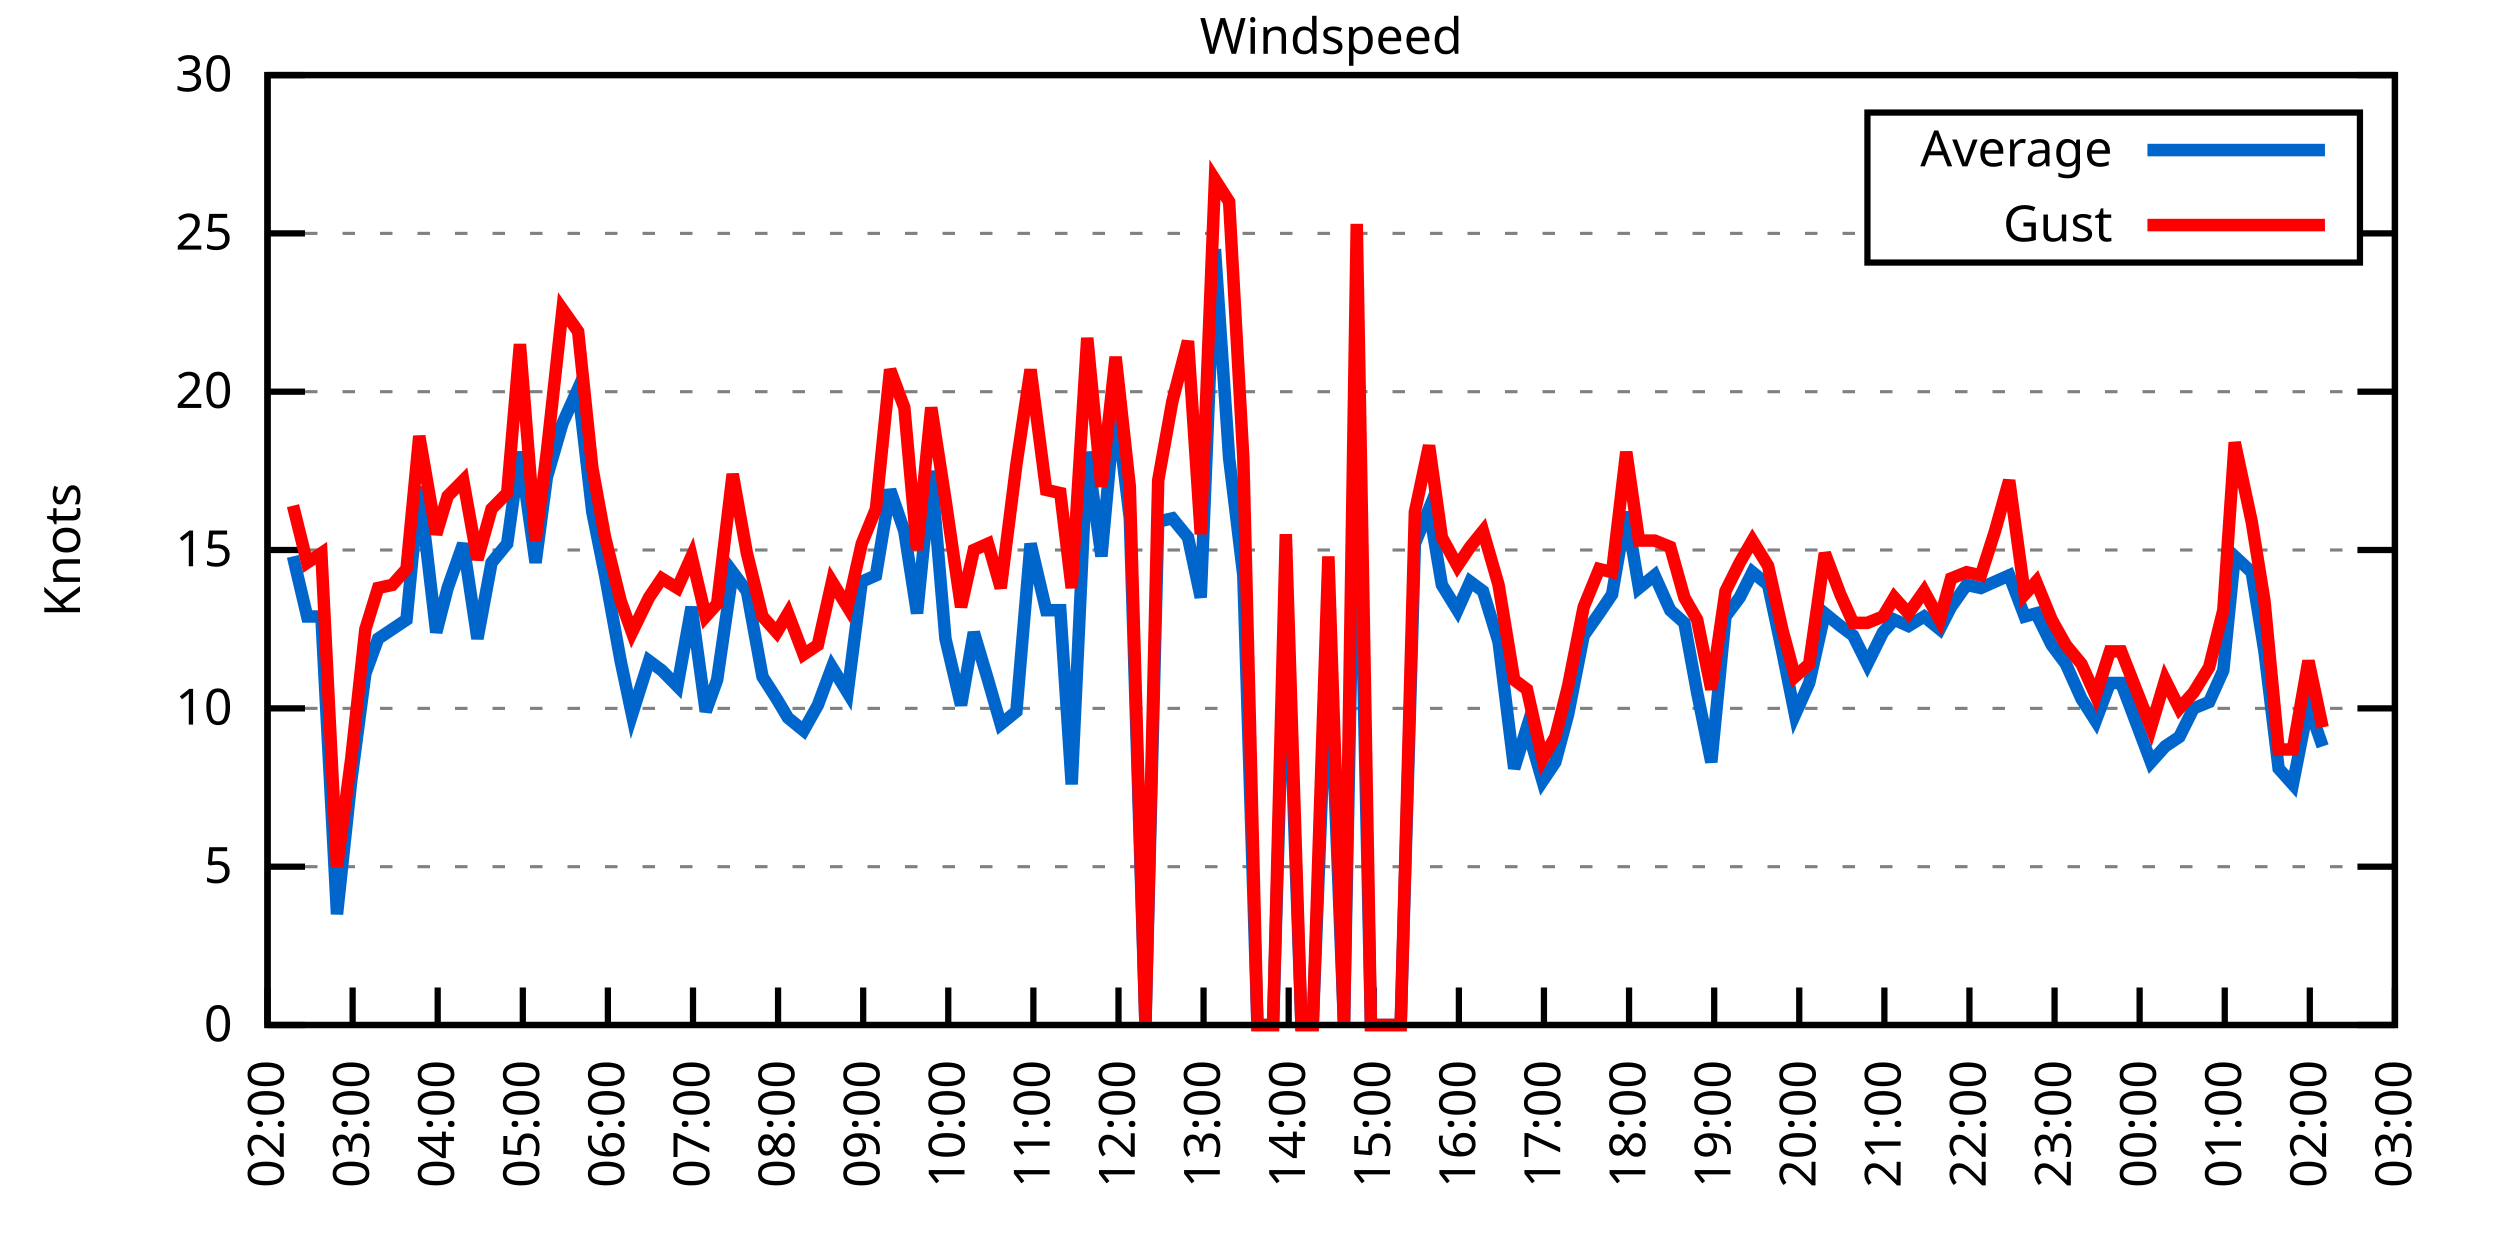
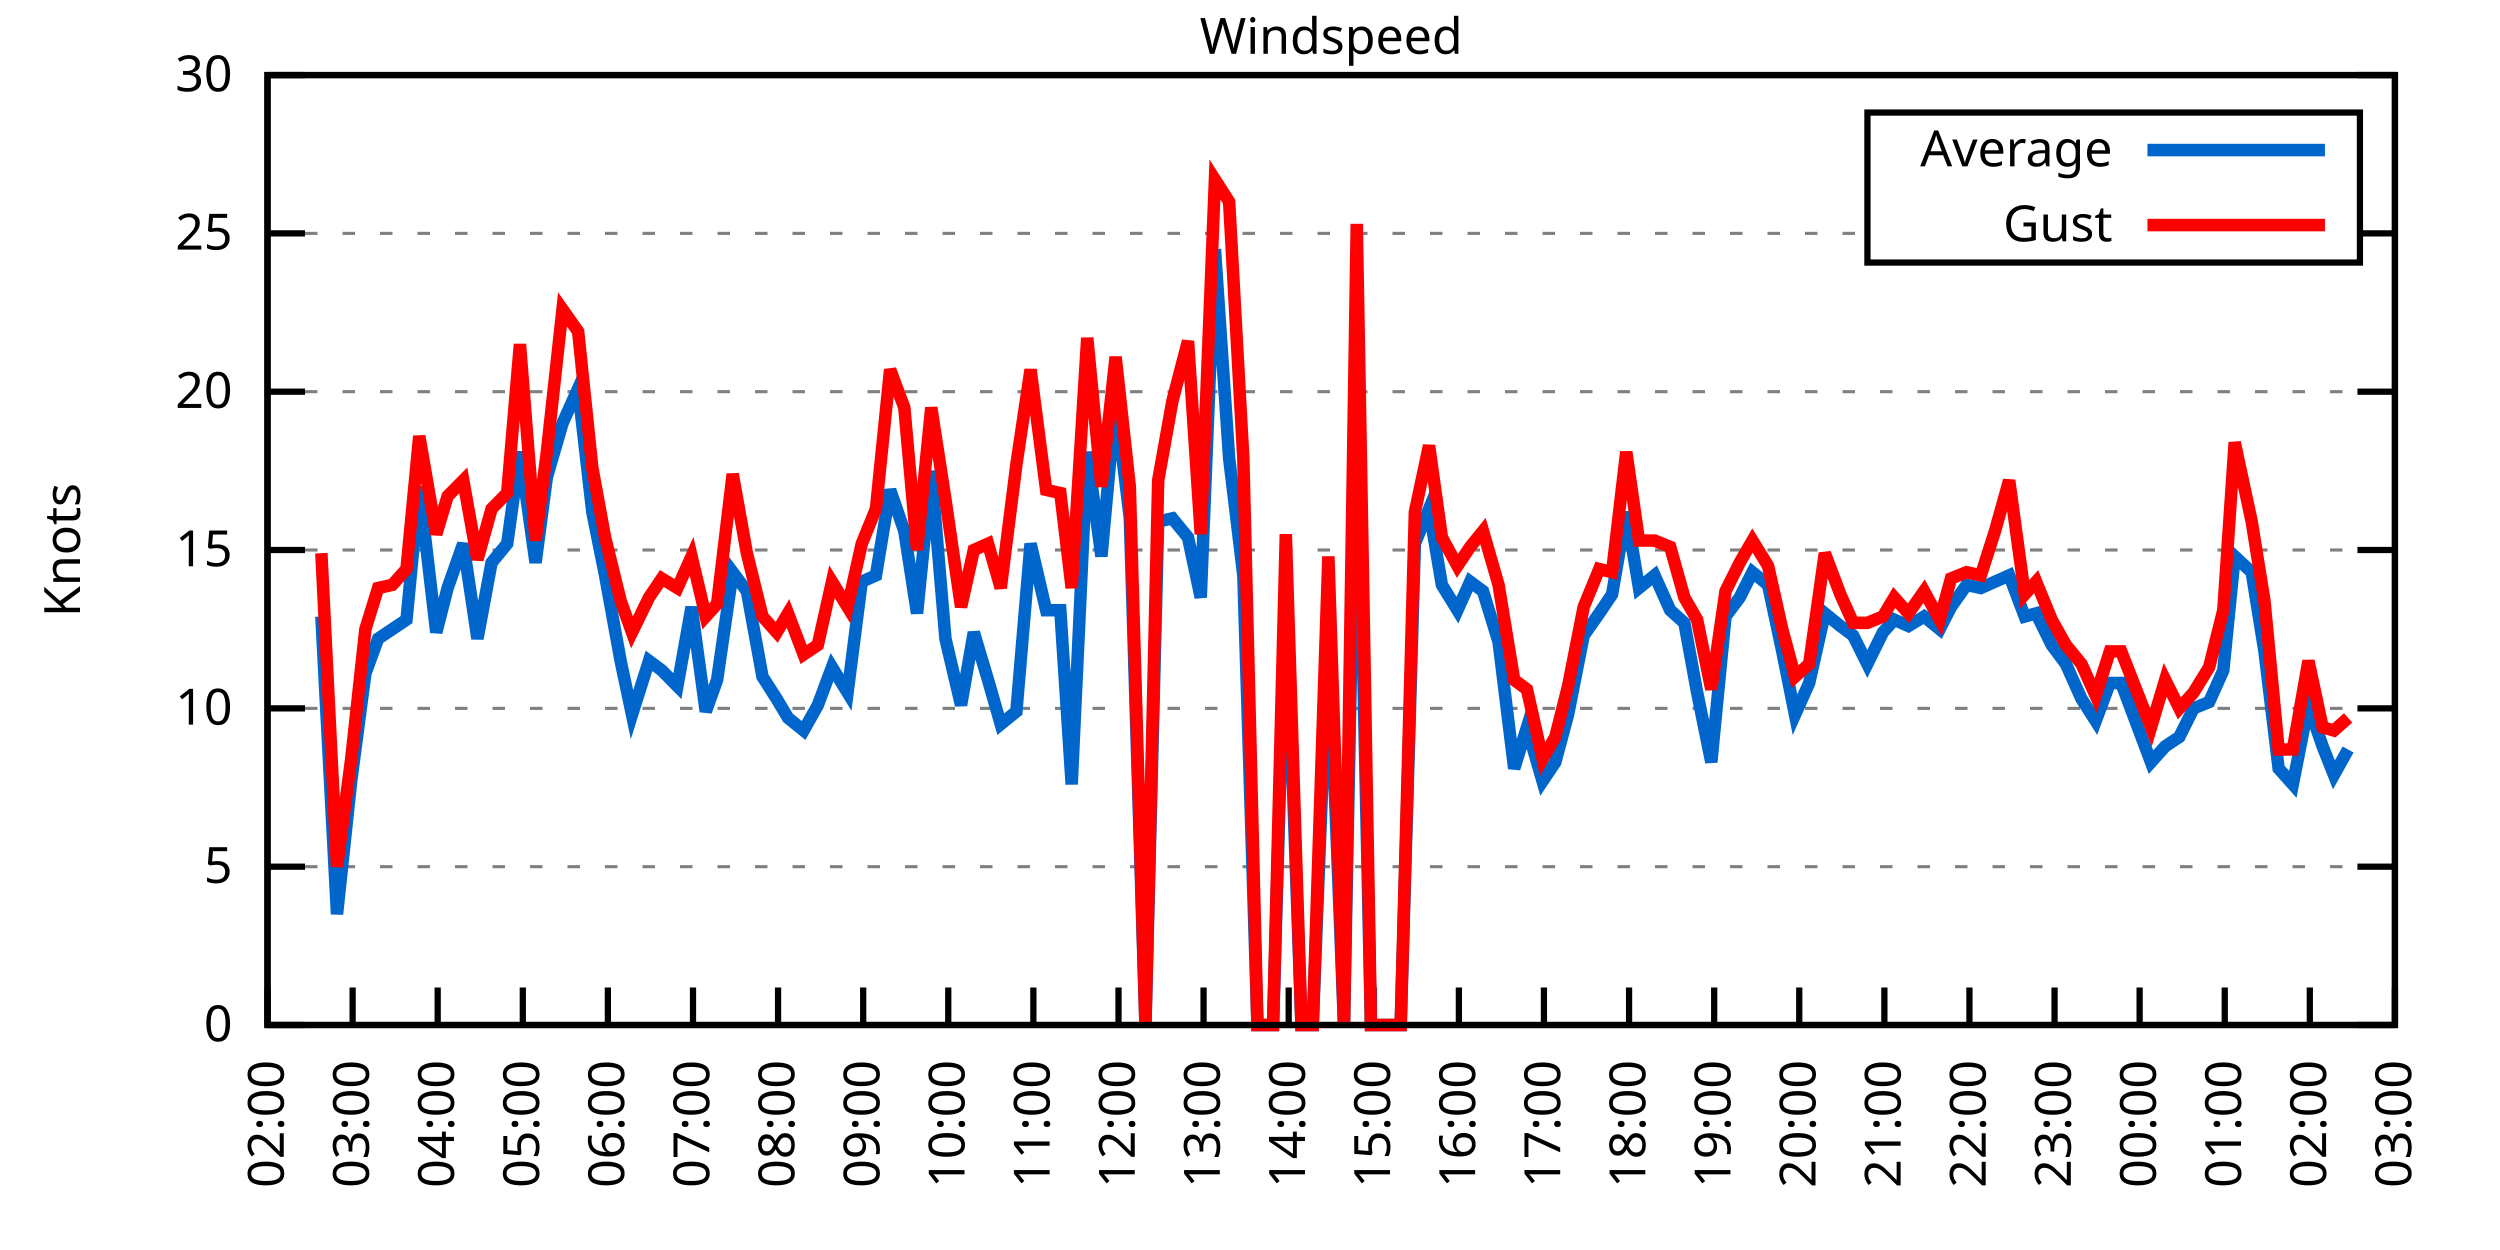
<svg xmlns="http://www.w3.org/2000/svg" xmlns:xlink="http://www.w3.org/1999/xlink" width="400" height="200" viewBox="0 0 400 200">
  <g id="gnuplot_canvas">
    <rect x="0" y="0" width="400" height="200" fill="none" />
    <defs>
      <circle id="gpDot" r="0.5" stroke-width="0.5" stroke="currentColor" />
      <path id="gpPt0" stroke-width="0.333" stroke="currentColor" d="M-1,0 h2 M0,-1 v2" />
      <path id="gpPt1" stroke-width="0.333" stroke="currentColor" d="M-1,-1 L1,1 M1,-1 L-1,1" />
      <path id="gpPt2" stroke-width="0.333" stroke="currentColor" d="M-1,0 L1,0 M0,-1 L0,1 M-1,-1 L1,1 M-1,1 L1,-1" />
      <rect id="gpPt3" stroke-width="0.333" stroke="currentColor" x="-1" y="-1" width="2" height="2" />
      <rect id="gpPt4" stroke-width="0.333" stroke="currentColor" fill="currentColor" x="-1" y="-1" width="2" height="2" />
      <circle id="gpPt5" stroke-width="0.333" stroke="currentColor" cx="0" cy="0" r="1" />
      <use xlink:href="#gpPt5" id="gpPt6" fill="currentColor" stroke="none" />
      <path id="gpPt7" stroke-width="0.333" stroke="currentColor" d="M0,-1.33 L-1.33,0.67 L1.33,0.67 z" />
      <use xlink:href="#gpPt7" id="gpPt8" fill="currentColor" stroke="none" />
      <use xlink:href="#gpPt7" id="gpPt9" stroke="currentColor" transform="rotate(180)" />
      <use xlink:href="#gpPt9" id="gpPt10" fill="currentColor" stroke="none" />
      <use xlink:href="#gpPt3" id="gpPt11" stroke="currentColor" transform="rotate(45)" />
      <use xlink:href="#gpPt11" id="gpPt12" fill="currentColor" stroke="none" />
      <path id="gpPt13" stroke-width="0.333" stroke="currentColor" d="M0,1.330 L1.265,0.411 L0.782,-1.067 L-0.782,-1.076 L-1.265,0.411 z" />
      <use xlink:href="#gpPt13" id="gpPt14" fill="currentColor" stroke="none" />
      <filter id="textbox" filterUnits="objectBoundingBox" x="0" y="0" height="1" width="1">
        <feFlood flood-color="white" flood-opacity="1" result="bgnd" />
        <feComposite in="SourceGraphic" in2="bgnd" operator="atop" />
      </filter>
      <filter id="greybox" filterUnits="objectBoundingBox" x="0" y="0" height="1" width="1">
        <feFlood flood-color="lightgrey" flood-opacity="1" result="grey" />
        <feComposite in="SourceGraphic" in2="grey" operator="atop" />
      </filter>
    </defs>
    <g fill="none" color="white" stroke="currentColor" stroke-width="1.00" stroke-linecap="butt" stroke-linejoin="miter">
</g>
    <g fill="none" color="black" stroke="currentColor" stroke-width="1.00" stroke-linecap="butt" stroke-linejoin="miter">
      <g stroke="none" shape-rendering="crispEdges">
        <polygon fill="rgb(255, 255, 255)" points="42.80,164.00 383.18,164.00 383.18,12.02 42.80,12.02 " />
      </g>
    </g>
    <g fill="none" color="black" stroke="currentColor" stroke-width="1.00" stroke-linecap="butt" stroke-linejoin="miter">
</g>
    <g fill="none" color="black" stroke="black" stroke-width="0.50" stroke-linecap="butt" stroke-linejoin="miter">
</g>
    <g fill="none" color="gray" stroke="currentColor" stroke-width="0.50" stroke-linecap="butt" stroke-linejoin="miter">
      <path stroke="gray" stroke-dasharray="2,4" class="gridline" d="M42.80,164.00 L383.19,164.00  " />
    </g>
    <g fill="none" color="gray" stroke="gray" stroke-width="1.00" stroke-linecap="butt" stroke-linejoin="miter">
</g>
    <g fill="none" color="black" stroke="currentColor" stroke-width="1.00" stroke-linecap="butt" stroke-linejoin="miter">
      <path stroke="black" d="M42.80,164.00 L48.80,164.00 M383.19,164.00 L377.19,164.00  " />
      <g transform="translate(37.20,166.60)" stroke="none" fill="black" font-family="Sans" font-size="8.00" text-anchor="end">
        <text>
          <tspan font-family="Sans"> 0</tspan>
        </text>
      </g>
    </g>
    <g fill="none" color="black" stroke="currentColor" stroke-width="1.00" stroke-linecap="butt" stroke-linejoin="miter">
</g>
    <g fill="none" color="black" stroke="black" stroke-width="0.50" stroke-linecap="butt" stroke-linejoin="miter">
</g>
    <g fill="none" color="gray" stroke="currentColor" stroke-width="0.50" stroke-linecap="butt" stroke-linejoin="miter">
      <path stroke="gray" stroke-dasharray="2,4" class="gridline" d="M42.80,138.67 L383.19,138.67  " />
    </g>
    <g fill="none" color="gray" stroke="gray" stroke-width="1.00" stroke-linecap="butt" stroke-linejoin="miter">
</g>
    <g fill="none" color="black" stroke="currentColor" stroke-width="1.00" stroke-linecap="butt" stroke-linejoin="miter">
      <path stroke="black" d="M42.80,138.67 L48.80,138.67 M383.19,138.67 L377.19,138.67  " />
      <g transform="translate(37.20,141.27)" stroke="none" fill="black" font-family="Sans" font-size="8.00" text-anchor="end">
        <text>
          <tspan font-family="Sans"> 5</tspan>
        </text>
      </g>
    </g>
    <g fill="none" color="black" stroke="currentColor" stroke-width="1.00" stroke-linecap="butt" stroke-linejoin="miter">
</g>
    <g fill="none" color="black" stroke="black" stroke-width="0.50" stroke-linecap="butt" stroke-linejoin="miter">
</g>
    <g fill="none" color="gray" stroke="currentColor" stroke-width="0.50" stroke-linecap="butt" stroke-linejoin="miter">
      <path stroke="gray" stroke-dasharray="2,4" class="gridline" d="M42.80,113.34 L383.19,113.34  " />
    </g>
    <g fill="none" color="gray" stroke="gray" stroke-width="1.00" stroke-linecap="butt" stroke-linejoin="miter">
</g>
    <g fill="none" color="black" stroke="currentColor" stroke-width="1.00" stroke-linecap="butt" stroke-linejoin="miter">
      <path stroke="black" d="M42.80,113.34 L48.80,113.34 M383.19,113.34 L377.19,113.34  " />
      <g transform="translate(37.20,115.94)" stroke="none" fill="black" font-family="Sans" font-size="8.00" text-anchor="end">
        <text>
          <tspan font-family="Sans"> 10</tspan>
        </text>
      </g>
    </g>
    <g fill="none" color="black" stroke="currentColor" stroke-width="1.00" stroke-linecap="butt" stroke-linejoin="miter">
</g>
    <g fill="none" color="black" stroke="black" stroke-width="0.50" stroke-linecap="butt" stroke-linejoin="miter">
</g>
    <g fill="none" color="gray" stroke="currentColor" stroke-width="0.50" stroke-linecap="butt" stroke-linejoin="miter">
      <path stroke="gray" stroke-dasharray="2,4" class="gridline" d="M42.80,88.00 L383.19,88.00  " />
    </g>
    <g fill="none" color="gray" stroke="gray" stroke-width="1.00" stroke-linecap="butt" stroke-linejoin="miter">
</g>
    <g fill="none" color="black" stroke="currentColor" stroke-width="1.00" stroke-linecap="butt" stroke-linejoin="miter">
      <path stroke="black" d="M42.80,88.00 L48.80,88.00 M383.19,88.00 L377.19,88.00  " />
      <g transform="translate(37.20,90.60)" stroke="none" fill="black" font-family="Sans" font-size="8.00" text-anchor="end">
        <text>
          <tspan font-family="Sans"> 15</tspan>
        </text>
      </g>
    </g>
    <g fill="none" color="black" stroke="currentColor" stroke-width="1.00" stroke-linecap="butt" stroke-linejoin="miter">
</g>
    <g fill="none" color="black" stroke="black" stroke-width="0.50" stroke-linecap="butt" stroke-linejoin="miter">
</g>
    <g fill="none" color="gray" stroke="currentColor" stroke-width="0.50" stroke-linecap="butt" stroke-linejoin="miter">
      <path stroke="gray" stroke-dasharray="2,4" class="gridline" d="M42.80,62.67 L383.19,62.67  " />
    </g>
    <g fill="none" color="gray" stroke="gray" stroke-width="1.00" stroke-linecap="butt" stroke-linejoin="miter">
</g>
    <g fill="none" color="black" stroke="currentColor" stroke-width="1.00" stroke-linecap="butt" stroke-linejoin="miter">
      <path stroke="black" d="M42.80,62.67 L48.80,62.67 M383.19,62.67 L377.19,62.67  " />
      <g transform="translate(37.20,65.27)" stroke="none" fill="black" font-family="Sans" font-size="8.00" text-anchor="end">
        <text>
          <tspan font-family="Sans"> 20</tspan>
        </text>
      </g>
    </g>
    <g fill="none" color="black" stroke="currentColor" stroke-width="1.00" stroke-linecap="butt" stroke-linejoin="miter">
</g>
    <g fill="none" color="black" stroke="black" stroke-width="0.50" stroke-linecap="butt" stroke-linejoin="miter">
</g>
    <g fill="none" color="gray" stroke="currentColor" stroke-width="0.50" stroke-linecap="butt" stroke-linejoin="miter">
      <path stroke="gray" stroke-dasharray="2,4" class="gridline" d="M42.80,37.34 L298.79,37.34 M377.59,37.34 L383.19,37.34  " />
    </g>
    <g fill="none" color="gray" stroke="gray" stroke-width="1.00" stroke-linecap="butt" stroke-linejoin="miter">
</g>
    <g fill="none" color="black" stroke="currentColor" stroke-width="1.00" stroke-linecap="butt" stroke-linejoin="miter">
      <path stroke="black" d="M42.80,37.34 L48.80,37.34 M383.19,37.34 L377.19,37.34  " />
      <g transform="translate(37.20,39.94)" stroke="none" fill="black" font-family="Sans" font-size="8.00" text-anchor="end">
        <text>
          <tspan font-family="Sans"> 25</tspan>
        </text>
      </g>
    </g>
    <g fill="none" color="black" stroke="currentColor" stroke-width="1.00" stroke-linecap="butt" stroke-linejoin="miter">
</g>
    <g fill="none" color="black" stroke="black" stroke-width="0.50" stroke-linecap="butt" stroke-linejoin="miter">
</g>
    <g fill="none" color="gray" stroke="currentColor" stroke-width="0.50" stroke-linecap="butt" stroke-linejoin="miter">
      <path stroke="gray" stroke-dasharray="2,4" class="gridline" d="M42.80,12.01 L383.19,12.01  " />
    </g>
    <g fill="none" color="gray" stroke="gray" stroke-width="1.00" stroke-linecap="butt" stroke-linejoin="miter">
</g>
    <g fill="none" color="black" stroke="currentColor" stroke-width="1.00" stroke-linecap="butt" stroke-linejoin="miter">
      <path stroke="black" d="M42.80,12.01 L48.80,12.01 M383.19,12.01 L377.19,12.01  " />
      <g transform="translate(37.20,14.61)" stroke="none" fill="black" font-family="Sans" font-size="8.00" text-anchor="end">
        <text>
          <tspan font-family="Sans"> 30</tspan>
        </text>
      </g>
    </g>
    <g fill="none" color="black" stroke="currentColor" stroke-width="1.00" stroke-linecap="butt" stroke-linejoin="miter">
      <path stroke="black" d="M42.80,164.00 L42.80,158.00  " />
      <g transform="translate(45.40,169.60) rotate(270.00)" stroke="none" fill="black" font-family="Sans" font-size="8.00" text-anchor="end">
        <text>
          <tspan font-family="Sans">02:00</tspan>
        </text>
      </g>
    </g>
    <g fill="none" color="black" stroke="currentColor" stroke-width="1.00" stroke-linecap="butt" stroke-linejoin="miter">
      <path stroke="black" d="M56.42,164.00 L56.42,158.00  " />
      <g transform="translate(59.02,169.60) rotate(270.00)" stroke="none" fill="black" font-family="Sans" font-size="8.00" text-anchor="end">
        <text>
          <tspan font-family="Sans">03:00</tspan>
        </text>
      </g>
    </g>
    <g fill="none" color="black" stroke="currentColor" stroke-width="1.00" stroke-linecap="butt" stroke-linejoin="miter">
      <path stroke="black" d="M70.03,164.00 L70.03,158.00  " />
      <g transform="translate(72.63,169.60) rotate(270.00)" stroke="none" fill="black" font-family="Sans" font-size="8.00" text-anchor="end">
        <text>
          <tspan font-family="Sans">04:00</tspan>
        </text>
      </g>
    </g>
    <g fill="none" color="black" stroke="currentColor" stroke-width="1.00" stroke-linecap="butt" stroke-linejoin="miter">
      <path stroke="black" d="M83.65,164.00 L83.65,158.00  " />
      <g transform="translate(86.25,169.60) rotate(270.00)" stroke="none" fill="black" font-family="Sans" font-size="8.00" text-anchor="end">
        <text>
          <tspan font-family="Sans">05:00</tspan>
        </text>
      </g>
    </g>
    <g fill="none" color="black" stroke="currentColor" stroke-width="1.00" stroke-linecap="butt" stroke-linejoin="miter">
      <path stroke="black" d="M97.26,164.00 L97.26,158.00  " />
      <g transform="translate(99.86,169.60) rotate(270.00)" stroke="none" fill="black" font-family="Sans" font-size="8.00" text-anchor="end">
        <text>
          <tspan font-family="Sans">06:00</tspan>
        </text>
      </g>
    </g>
    <g fill="none" color="black" stroke="currentColor" stroke-width="1.00" stroke-linecap="butt" stroke-linejoin="miter">
      <path stroke="black" d="M110.88,164.00 L110.88,158.00  " />
      <g transform="translate(113.48,169.60) rotate(270.00)" stroke="none" fill="black" font-family="Sans" font-size="8.00" text-anchor="end">
        <text>
          <tspan font-family="Sans">07:00</tspan>
        </text>
      </g>
    </g>
    <g fill="none" color="black" stroke="currentColor" stroke-width="1.00" stroke-linecap="butt" stroke-linejoin="miter">
      <path stroke="black" d="M124.49,164.00 L124.49,158.00  " />
      <g transform="translate(127.09,169.60) rotate(270.00)" stroke="none" fill="black" font-family="Sans" font-size="8.00" text-anchor="end">
        <text>
          <tspan font-family="Sans">08:00</tspan>
        </text>
      </g>
    </g>
    <g fill="none" color="black" stroke="currentColor" stroke-width="1.00" stroke-linecap="butt" stroke-linejoin="miter">
      <path stroke="black" d="M138.11,164.00 L138.11,158.00  " />
      <g transform="translate(140.71,169.60) rotate(270.00)" stroke="none" fill="black" font-family="Sans" font-size="8.00" text-anchor="end">
        <text>
          <tspan font-family="Sans">09:00</tspan>
        </text>
      </g>
    </g>
    <g fill="none" color="black" stroke="currentColor" stroke-width="1.00" stroke-linecap="butt" stroke-linejoin="miter">
      <path stroke="black" d="M151.72,164.00 L151.72,158.00  " />
      <g transform="translate(154.32,169.60) rotate(270.00)" stroke="none" fill="black" font-family="Sans" font-size="8.00" text-anchor="end">
        <text>
          <tspan font-family="Sans">10:00</tspan>
        </text>
      </g>
    </g>
    <g fill="none" color="black" stroke="currentColor" stroke-width="1.00" stroke-linecap="butt" stroke-linejoin="miter">
      <path stroke="black" d="M165.34,164.00 L165.34,158.00  " />
      <g transform="translate(167.94,169.60) rotate(270.00)" stroke="none" fill="black" font-family="Sans" font-size="8.00" text-anchor="end">
        <text>
          <tspan font-family="Sans">11:00</tspan>
        </text>
      </g>
    </g>
    <g fill="none" color="black" stroke="currentColor" stroke-width="1.00" stroke-linecap="butt" stroke-linejoin="miter">
      <path stroke="black" d="M178.96,164.00 L178.96,158.00  " />
      <g transform="translate(181.56,169.60) rotate(270.00)" stroke="none" fill="black" font-family="Sans" font-size="8.00" text-anchor="end">
        <text>
          <tspan font-family="Sans">12:00</tspan>
        </text>
      </g>
    </g>
    <g fill="none" color="black" stroke="currentColor" stroke-width="1.00" stroke-linecap="butt" stroke-linejoin="miter">
      <path stroke="black" d="M192.57,164.00 L192.57,158.00  " />
      <g transform="translate(195.17,169.60) rotate(270.00)" stroke="none" fill="black" font-family="Sans" font-size="8.00" text-anchor="end">
        <text>
          <tspan font-family="Sans">13:00</tspan>
        </text>
      </g>
    </g>
    <g fill="none" color="black" stroke="currentColor" stroke-width="1.00" stroke-linecap="butt" stroke-linejoin="miter">
      <path stroke="black" d="M206.19,164.00 L206.19,158.00  " />
      <g transform="translate(208.79,169.60) rotate(270.00)" stroke="none" fill="black" font-family="Sans" font-size="8.00" text-anchor="end">
        <text>
          <tspan font-family="Sans">14:00</tspan>
        </text>
      </g>
    </g>
    <g fill="none" color="black" stroke="currentColor" stroke-width="1.00" stroke-linecap="butt" stroke-linejoin="miter">
      <path stroke="black" d="M219.80,164.00 L219.80,158.00  " />
      <g transform="translate(222.40,169.60) rotate(270.00)" stroke="none" fill="black" font-family="Sans" font-size="8.00" text-anchor="end">
        <text>
          <tspan font-family="Sans">15:00</tspan>
        </text>
      </g>
    </g>
    <g fill="none" color="black" stroke="currentColor" stroke-width="1.00" stroke-linecap="butt" stroke-linejoin="miter">
      <path stroke="black" d="M233.42,164.00 L233.42,158.00  " />
      <g transform="translate(236.02,169.60) rotate(270.00)" stroke="none" fill="black" font-family="Sans" font-size="8.00" text-anchor="end">
        <text>
          <tspan font-family="Sans">16:00</tspan>
        </text>
      </g>
    </g>
    <g fill="none" color="black" stroke="currentColor" stroke-width="1.00" stroke-linecap="butt" stroke-linejoin="miter">
      <path stroke="black" d="M247.03,164.00 L247.03,158.00  " />
      <g transform="translate(249.63,169.60) rotate(270.00)" stroke="none" fill="black" font-family="Sans" font-size="8.00" text-anchor="end">
        <text>
          <tspan font-family="Sans">17:00</tspan>
        </text>
      </g>
    </g>
    <g fill="none" color="black" stroke="currentColor" stroke-width="1.00" stroke-linecap="butt" stroke-linejoin="miter">
      <path stroke="black" d="M260.65,164.00 L260.65,158.00  " />
      <g transform="translate(263.25,169.60) rotate(270.00)" stroke="none" fill="black" font-family="Sans" font-size="8.00" text-anchor="end">
        <text>
          <tspan font-family="Sans">18:00</tspan>
        </text>
      </g>
    </g>
    <g fill="none" color="black" stroke="currentColor" stroke-width="1.00" stroke-linecap="butt" stroke-linejoin="miter">
      <path stroke="black" d="M274.27,164.00 L274.27,158.00  " />
      <g transform="translate(276.87,169.60) rotate(270.00)" stroke="none" fill="black" font-family="Sans" font-size="8.00" text-anchor="end">
        <text>
          <tspan font-family="Sans">19:00</tspan>
        </text>
      </g>
    </g>
    <g fill="none" color="black" stroke="currentColor" stroke-width="1.00" stroke-linecap="butt" stroke-linejoin="miter">
      <path stroke="black" d="M287.88,164.00 L287.88,158.00  " />
      <g transform="translate(290.48,169.60) rotate(270.00)" stroke="none" fill="black" font-family="Sans" font-size="8.00" text-anchor="end">
        <text>
          <tspan font-family="Sans">20:00</tspan>
        </text>
      </g>
    </g>
    <g fill="none" color="black" stroke="currentColor" stroke-width="1.00" stroke-linecap="butt" stroke-linejoin="miter">
      <path stroke="black" d="M301.50,164.00 L301.50,158.00  " />
      <g transform="translate(304.10,169.60) rotate(270.00)" stroke="none" fill="black" font-family="Sans" font-size="8.00" text-anchor="end">
        <text>
          <tspan font-family="Sans">21:00</tspan>
        </text>
      </g>
    </g>
    <g fill="none" color="black" stroke="currentColor" stroke-width="1.00" stroke-linecap="butt" stroke-linejoin="miter">
      <path stroke="black" d="M315.11,164.00 L315.11,158.00  " />
      <g transform="translate(317.71,169.60) rotate(270.00)" stroke="none" fill="black" font-family="Sans" font-size="8.00" text-anchor="end">
        <text>
          <tspan font-family="Sans">22:00</tspan>
        </text>
      </g>
    </g>
    <g fill="none" color="black" stroke="currentColor" stroke-width="1.00" stroke-linecap="butt" stroke-linejoin="miter">
      <path stroke="black" d="M328.73,164.00 L328.73,158.00  " />
      <g transform="translate(331.33,169.60) rotate(270.00)" stroke="none" fill="black" font-family="Sans" font-size="8.00" text-anchor="end">
        <text>
          <tspan font-family="Sans">23:00</tspan>
        </text>
      </g>
    </g>
    <g fill="none" color="black" stroke="currentColor" stroke-width="1.00" stroke-linecap="butt" stroke-linejoin="miter">
      <path stroke="black" d="M342.34,164.00 L342.34,158.00  " />
      <g transform="translate(344.94,169.60) rotate(270.00)" stroke="none" fill="black" font-family="Sans" font-size="8.00" text-anchor="end">
        <text>
          <tspan font-family="Sans">00:00</tspan>
        </text>
      </g>
    </g>
    <g fill="none" color="black" stroke="currentColor" stroke-width="1.00" stroke-linecap="butt" stroke-linejoin="miter">
      <path stroke="black" d="M355.96,164.00 L355.96,158.00  " />
      <g transform="translate(358.56,169.60) rotate(270.00)" stroke="none" fill="black" font-family="Sans" font-size="8.00" text-anchor="end">
        <text>
          <tspan font-family="Sans">01:00</tspan>
        </text>
      </g>
    </g>
    <g fill="none" color="black" stroke="currentColor" stroke-width="1.00" stroke-linecap="butt" stroke-linejoin="miter">
      <path stroke="black" d="M369.57,164.00 L369.57,158.00  " />
      <g transform="translate(372.17,169.60) rotate(270.00)" stroke="none" fill="black" font-family="Sans" font-size="8.00" text-anchor="end">
        <text>
          <tspan font-family="Sans">02:00</tspan>
        </text>
      </g>
    </g>
    <g fill="none" color="black" stroke="currentColor" stroke-width="1.00" stroke-linecap="butt" stroke-linejoin="miter">
      <path stroke="black" d="M383.19,164.00 L383.19,158.00  " />
      <g transform="translate(385.79,169.60) rotate(270.00)" stroke="none" fill="black" font-family="Sans" font-size="8.00" text-anchor="end">
        <text>
          <tspan font-family="Sans">03:00</tspan>
        </text>
      </g>
    </g>
    <g fill="none" color="black" stroke="currentColor" stroke-width="1.00" stroke-linecap="butt" stroke-linejoin="miter">
</g>
    <g fill="none" color="black" stroke="currentColor" stroke-width="1.00" stroke-linecap="butt" stroke-linejoin="miter">
      <path stroke="black" d="M42.80,12.01 L42.80,164.00 L383.19,164.00 L383.19,12.01 L42.80,12.01 Z  " />
    </g>
    <g fill="none" color="black" stroke="currentColor" stroke-width="1.00" stroke-linecap="butt" stroke-linejoin="miter">
</g>
    <g fill="none" color="black" stroke="currentColor" stroke-width="1.00" stroke-linecap="butt" stroke-linejoin="miter">
      <path stroke="black" d="M298.79,42.01 L298.79,18.01 L377.59,18.01 L377.59,42.01 L298.79,42.01 Z  " />
    </g>
    <g id="Windspeed_plot_1">
      <g fill="none" color="white" stroke="black" stroke-width="2.00" stroke-linecap="butt" stroke-linejoin="miter">
</g>
      <g fill="none" color="black" stroke="currentColor" stroke-width="2.00" stroke-linecap="butt" stroke-linejoin="miter">
        <g transform="translate(337.99,26.61)" stroke="none" fill="black" font-family="Sans" font-size="8.00" text-anchor="end">
          <text>
            <tspan font-family="Sans">Average</tspan>
          </text>
        </g>
      </g>
      <g fill="none" color="black" stroke="currentColor" stroke-width="2.00" stroke-linecap="butt" stroke-linejoin="miter">
-         <path stroke="rgb(  0, 102, 204)" d="M343.59,24.01 L371.99,24.01 M46.88,89.02 L49.15,98.64 L51.42,98.64 L53.92,146.27 L56.19,124.99 L58.46,107.76   L60.50,102.19 L62.77,100.67 L65.04,99.15 L67.08,77.87 L69.80,101.18 L71.62,94.08 L74.12,86.99 L76.39,102.19   L78.65,90.03 L81.15,86.99 L83.19,72.30 L85.69,90.03 L87.50,76.35 L90.00,67.74 L92.50,62.17 L94.77,81.93   L96.81,92.06 L99.30,105.74 L101.12,114.35 L103.84,105.74 L105.89,107.26 L108.38,109.79 L110.65,97.12 L112.92,113.84   L114.74,108.78 L117.23,91.55 L119.50,94.59 L122.00,108.27 L124.27,111.82 L126.08,114.86 L128.58,116.88 L130.85,112.83   L133.12,106.75 L135.61,110.80 L137.88,93.07 L140.15,92.06 L142.42,78.38 L144.69,84.97 L146.73,98.14 L149.00,75.34   L151.27,102.19 L153.77,112.83 L155.81,101.18 L158.08,108.78 L160.12,115.87 L162.62,113.84 L164.89,86.99 L167.38,97.63   L169.65,97.63 L171.47,125.50 L173.96,72.30 L176.23,89.02 L178.50,64.19 L180.77,82.94 L183.27,164.00 L185.31,83.45   L187.58,82.94 L190.08,85.98 L192.12,95.60 L194.39,39.87 L196.66,73.31 L198.93,92.06 L201.19,164.00 L203.69,164.00   L205.73,94.08 L208.23,164.00 L210.04,164.00 L212.54,100.67 L215.04,164.00 L217.08,59.63 L219.35,164.00 L221.85,164.00   L224.11,164.00 L226.38,86.99 L228.65,81.42 L230.70,93.58 L233.19,97.63 L235.23,93.07 L237.28,94.59 L239.77,102.70   L242.27,122.96 L244.31,116.38 L246.81,124.99 L248.85,121.95 L250.89,114.35 L253.39,101.68 L255.88,98.14 L257.93,95.10   L260.20,81.93 L262.24,94.08 L264.73,92.06 L267.23,97.63 L269.50,99.66 L271.54,110.80 L273.81,121.95 L276.08,98.64   L278.35,95.60 L280.39,91.55 L282.89,93.58 L285.16,104.22 L287.20,114.35 L289.47,109.28 L291.97,98.14 L294.46,100.16   L296.50,101.68 L298.77,106.24 L301.27,101.18 L303.08,99.15 L305.35,100.16 L307.85,98.64 L310.35,100.67 L312.16,97.12   L314.66,93.58 L316.93,94.08 L319.20,93.07 L321.47,92.06 L323.96,98.64 L325.78,98.14 L328.27,103.20 L330.54,106.24   L333.04,111.82 L335.31,115.36 L337.58,109.28 L339.39,109.28 L344.16,121.95 L346.43,119.42 L348.70,117.90 L350.97,113.34   L353.46,112.32 L355.73,107.26 L357.55,89.02 L360.27,91.55 L362.31,104.22 L364.58,122.96 L366.85,125.50 L369.35,112.83   L371.62,119.42  " />
+         <path stroke="rgb(  0, 102, 204)" d="M343.59,24.01 L371.99,24.01 M51.42,98.64 L53.92,146.27 L56.19,124.99 L58.46,107.76 L60.50,102.19 L62.77,100.67   L65.04,99.15 L67.08,77.87 L69.80,101.18 L71.62,94.08 L74.12,86.99 L76.39,102.19 L78.65,90.03 L81.15,86.99   L83.19,72.30 L85.69,90.03 L87.50,76.35 L90.00,67.74 L92.50,62.17 L94.77,81.93 L96.81,92.06 L99.30,105.74   L101.12,114.35 L103.84,105.74 L105.89,107.26 L108.38,109.79 L110.65,97.12 L112.92,113.84 L114.74,108.78 L117.23,91.55   L119.50,94.59 L122.00,108.27 L124.27,111.82 L126.08,114.86 L128.58,116.88 L130.85,112.83 L133.12,106.75 L135.61,110.80   L137.88,93.07 L140.15,92.06 L142.42,78.38 L144.69,84.97 L146.73,98.14 L149.00,75.34 L151.27,102.19 L153.77,112.83   L155.81,101.18 L158.08,108.78 L160.12,115.87 L162.62,113.84 L164.89,86.99 L167.38,97.63 L169.65,97.63 L171.47,125.50   L173.96,72.30 L176.23,89.02 L178.50,64.19 L180.77,82.94 L183.27,164.00 L185.31,83.45 L187.58,82.94 L190.08,85.98   L192.12,95.60 L194.39,39.87 L196.66,73.31 L198.93,92.06 L201.19,164.00 L203.69,164.00 L205.73,94.08 L208.23,164.00   L210.04,164.00 L212.54,100.67 L215.04,164.00 L217.08,59.63 L219.35,164.00 L221.85,164.00 L224.11,164.00 L226.38,86.99   L228.65,81.42 L230.70,93.58 L233.19,97.63 L235.23,93.07 L237.28,94.59 L239.77,102.70 L242.27,122.96 L244.31,116.38   L246.81,124.99 L248.85,121.95 L250.89,114.35 L253.39,101.68 L255.88,98.14 L257.93,95.10 L260.20,81.93 L262.24,94.08   L264.73,92.06 L267.23,97.63 L269.50,99.66 L271.54,110.80 L273.81,121.95 L276.08,98.64 L278.35,95.60 L280.39,91.55   L282.89,93.58 L285.16,104.22 L287.20,114.35 L289.47,109.28 L291.97,98.14 L294.46,100.16 L296.50,101.68 L298.77,106.24   L301.27,101.18 L303.08,99.15 L305.35,100.16 L307.85,98.64 L310.35,100.67 L312.16,97.12 L314.66,93.58 L316.93,94.08   L319.20,93.07 L321.47,92.06 L323.96,98.64 L325.78,98.14 L328.27,103.20 L330.54,106.24 L333.04,111.82 L335.31,115.36   L337.58,109.28 L339.39,109.28 L344.16,121.95 L346.43,119.42 L348.70,117.90 L350.97,113.34 L353.46,112.32 L355.73,107.26   L357.55,89.02 L360.27,91.55 L362.31,104.22 L364.58,122.96 L366.85,125.50 L369.35,112.83 L371.62,119.42 L373.43,123.98   L375.70,119.92  " />
      </g>
    </g>
    <g id="Windspeed_plot_2">
      <g fill="none" color="black" stroke="currentColor" stroke-width="2.00" stroke-linecap="butt" stroke-linejoin="miter">
        <g transform="translate(337.99,38.61)" stroke="none" fill="black" font-family="Sans" font-size="8.00" text-anchor="end">
          <text>
            <tspan font-family="Sans">Gust</tspan>
          </text>
        </g>
      </g>
      <g fill="none" color="black" stroke="currentColor" stroke-width="2.00" stroke-linecap="butt" stroke-linejoin="miter">
-         <path stroke="rgb(255,   0,   0)" d="M343.59,36.01 L371.99,36.01 M46.88,80.91 L49.15,90.03 L51.42,88.51 L53.92,138.67 L56.19,121.44 L58.46,100.67   L60.50,94.08 L62.77,93.58 L65.04,91.04 L67.08,69.77 L69.80,85.47 L71.62,79.39 L74.12,76.86 L76.39,89.52   L78.65,81.42 L81.15,78.89 L83.19,55.07 L85.69,86.49 L87.50,72.30 L90.00,49.50 L92.50,53.05 L94.77,74.83   L96.81,85.98 L99.30,96.11 L101.12,101.18 L103.84,95.60 L105.89,92.56 L108.38,94.08 L110.65,89.02 L112.92,98.64   L114.74,96.62 L117.23,75.85 L119.50,88.51 L122.00,98.64 L124.27,101.18 L126.08,98.14 L128.58,104.72 L130.85,103.20   L133.12,93.07 L135.61,97.12 L137.88,86.99 L140.15,81.42 L142.42,59.13 L144.69,65.21 L146.73,88.00 L149.00,65.21   L151.27,79.90 L153.77,97.12 L155.81,88.00 L158.08,86.99 L160.12,94.08 L162.62,74.33 L164.89,59.13 L167.38,78.38   L169.65,78.89 L171.47,94.08 L173.96,54.06 L176.23,77.87 L178.50,57.10 L180.77,77.87 L183.27,164.00 L185.31,76.86   L187.58,64.19 L190.08,54.57 L192.12,85.47 L194.39,28.73 L196.66,32.28 L198.93,73.31 L201.19,164.00 L203.69,164.00   L205.73,85.47 L208.23,164.00 L210.04,164.00 L212.54,89.02 L215.04,164.00 L217.08,35.82 L219.35,164.00 L221.85,164.00   L224.11,164.00 L226.38,81.93 L228.65,71.29 L230.70,85.98 L233.19,90.54 L235.23,87.50 L237.28,84.97 L239.77,93.58   L242.27,108.78 L244.31,110.30 L246.81,121.44 L248.85,117.90 L250.89,109.79 L253.39,97.12 L255.88,91.04 L257.93,91.55   L260.20,72.30 L262.24,86.49 L264.73,86.49 L267.23,87.50 L269.50,95.60 L271.54,99.15 L273.81,110.30 L276.08,94.59   L278.35,90.03 L280.39,86.49 L282.89,90.54 L285.16,100.67 L287.20,108.27 L289.47,106.24 L291.97,88.51 L294.46,95.10   L296.50,99.66 L298.77,99.66 L301.27,98.64 L303.08,95.60 L305.35,98.14 L307.85,94.59 L310.35,99.15 L312.16,92.56   L314.66,91.55 L316.93,92.06 L319.20,84.97 L321.47,76.86 L323.96,95.10 L325.78,93.07 L328.27,99.15 L330.54,103.20   L333.04,106.24 L335.31,111.31 L337.58,104.22 L339.39,104.22 L344.16,116.38 L346.43,108.78 L348.70,113.34 L350.97,110.80   L353.46,106.75 L355.73,97.63 L357.55,70.78 L360.27,83.45 L362.31,96.11 L364.58,119.92 L366.85,119.92 L369.35,105.74   L371.62,116.38  " />
+         <path stroke="rgb(255,   0,   0)" d="M343.59,36.01 L371.99,36.01 M51.42,88.51 L53.92,138.67 L56.19,121.44 L58.46,100.67 L60.50,94.08 L62.77,93.58   L65.04,91.04 L67.08,69.77 L69.80,85.47 L71.62,79.39 L74.12,76.86 L76.39,89.52 L78.65,81.42 L81.15,78.89   L83.19,55.07 L85.69,86.49 L87.50,72.30 L90.00,49.50 L92.50,53.05 L94.77,74.83 L96.81,85.98 L99.30,96.11   L101.12,101.18 L103.84,95.60 L105.89,92.56 L108.38,94.08 L110.65,89.02 L112.92,98.64 L114.74,96.62 L117.23,75.85   L119.50,88.51 L122.00,98.64 L124.27,101.18 L126.08,98.14 L128.58,104.72 L130.85,103.20 L133.12,93.07 L135.61,97.12   L137.88,86.99 L140.15,81.42 L142.42,59.13 L144.69,65.21 L146.73,88.00 L149.00,65.21 L151.27,79.90 L153.77,97.12   L155.81,88.00 L158.08,86.99 L160.12,94.08 L162.62,74.33 L164.89,59.13 L167.38,78.38 L169.65,78.89 L171.47,94.08   L173.96,54.06 L176.23,77.87 L178.50,57.10 L180.77,77.87 L183.27,164.00 L185.31,76.86 L187.58,64.19 L190.08,54.57   L192.12,85.47 L194.39,28.73 L196.66,32.28 L198.93,73.31 L201.19,164.00 L203.69,164.00 L205.73,85.47 L208.23,164.00   L210.04,164.00 L212.54,89.02 L215.04,164.00 L217.08,35.82 L219.35,164.00 L221.85,164.00 L224.11,164.00 L226.38,81.93   L228.65,71.29 L230.70,85.98 L233.19,90.54 L235.23,87.50 L237.28,84.97 L239.77,93.58 L242.27,108.78 L244.31,110.30   L246.81,121.44 L248.85,117.90 L250.89,109.79 L253.39,97.12 L255.88,91.04 L257.93,91.55 L260.20,72.30 L262.24,86.49   L264.73,86.49 L267.23,87.50 L269.50,95.60 L271.54,99.15 L273.81,110.30 L276.08,94.59 L278.35,90.03 L280.39,86.49   L282.89,90.54 L285.16,100.67 L287.20,108.27 L289.47,106.24 L291.97,88.51 L294.46,95.10 L296.50,99.66 L298.77,99.66   L301.27,98.64 L303.08,95.60 L305.35,98.14 L307.85,94.59 L310.35,99.15 L312.16,92.56 L314.66,91.55 L316.93,92.06   L319.20,84.97 L321.47,76.86 L323.96,95.10 L325.78,93.07 L328.27,99.15 L330.54,103.20 L333.04,106.24 L335.31,111.31   L337.58,104.22 L339.39,104.22 L344.16,116.38 L346.43,108.78 L348.70,113.34 L350.97,110.80 L353.46,106.75 L355.73,97.63   L357.55,70.78 L360.27,83.45 L362.31,96.11 L364.58,119.92 L366.85,119.92 L369.35,105.74 L371.62,116.38 L373.43,116.88   L375.70,114.86  " />
      </g>
    </g>
    <g fill="none" color="black" stroke="currentColor" stroke-width="2.00" stroke-linecap="butt" stroke-linejoin="miter">
</g>
    <g fill="none" color="black" stroke="black" stroke-width="1.00" stroke-linecap="butt" stroke-linejoin="miter">
</g>
    <g fill="none" color="black" stroke="currentColor" stroke-width="1.00" stroke-linecap="butt" stroke-linejoin="miter">
      <path stroke="black" d="M42.80,12.01 L42.80,164.00 L383.19,164.00 L383.19,12.01 L42.80,12.01 Z  " />
      <g transform="translate(12.80,88.01) rotate(270.00)" stroke="none" fill="black" font-family="Sans" font-size="8.00" text-anchor="middle">
        <text>
          <tspan font-family="Sans">Knots</tspan>
        </text>
      </g>
    </g>
    <g fill="none" color="black" stroke="currentColor" stroke-width="1.00" stroke-linecap="butt" stroke-linejoin="miter">
</g>
    <g fill="none" color="black" stroke="currentColor" stroke-width="1.00" stroke-linecap="butt" stroke-linejoin="miter">
      <g transform="translate(212.99,8.61)" stroke="none" fill="black" font-family="Sans" font-size="8.00" text-anchor="middle">
        <text>
          <tspan font-family="Sans">Windspeed</tspan>
        </text>
      </g>
    </g>
    <g fill="none" color="black" stroke="currentColor" stroke-width="1.00" stroke-linecap="butt" stroke-linejoin="miter">
</g>
  </g>
</svg>
